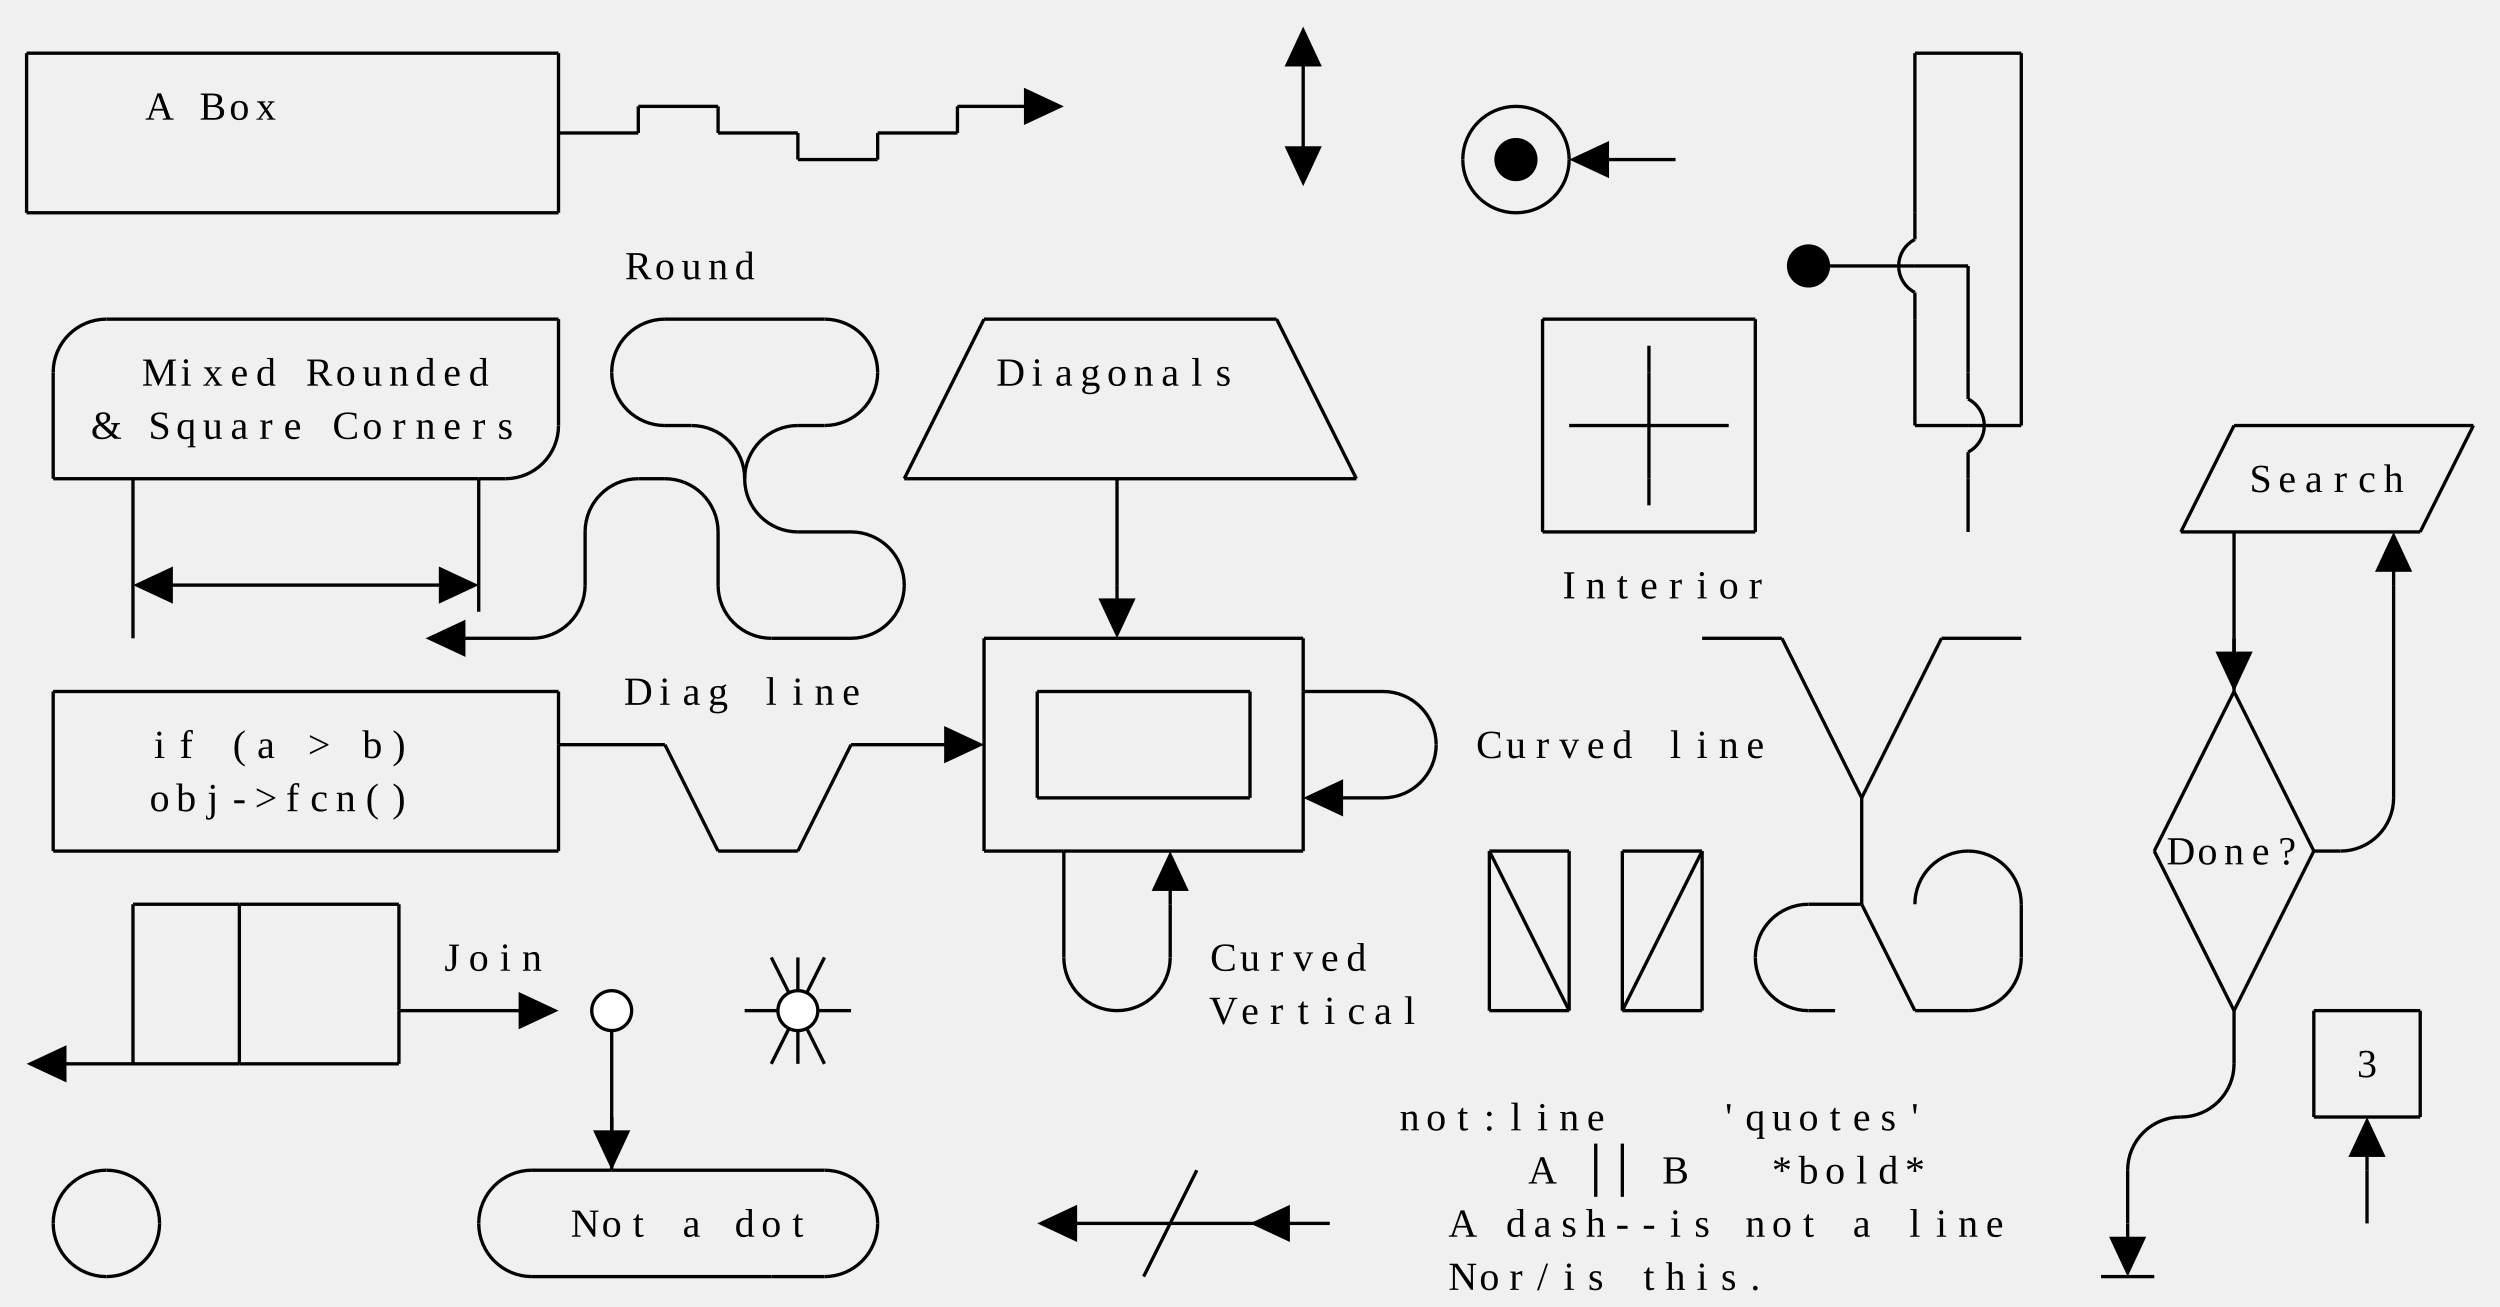
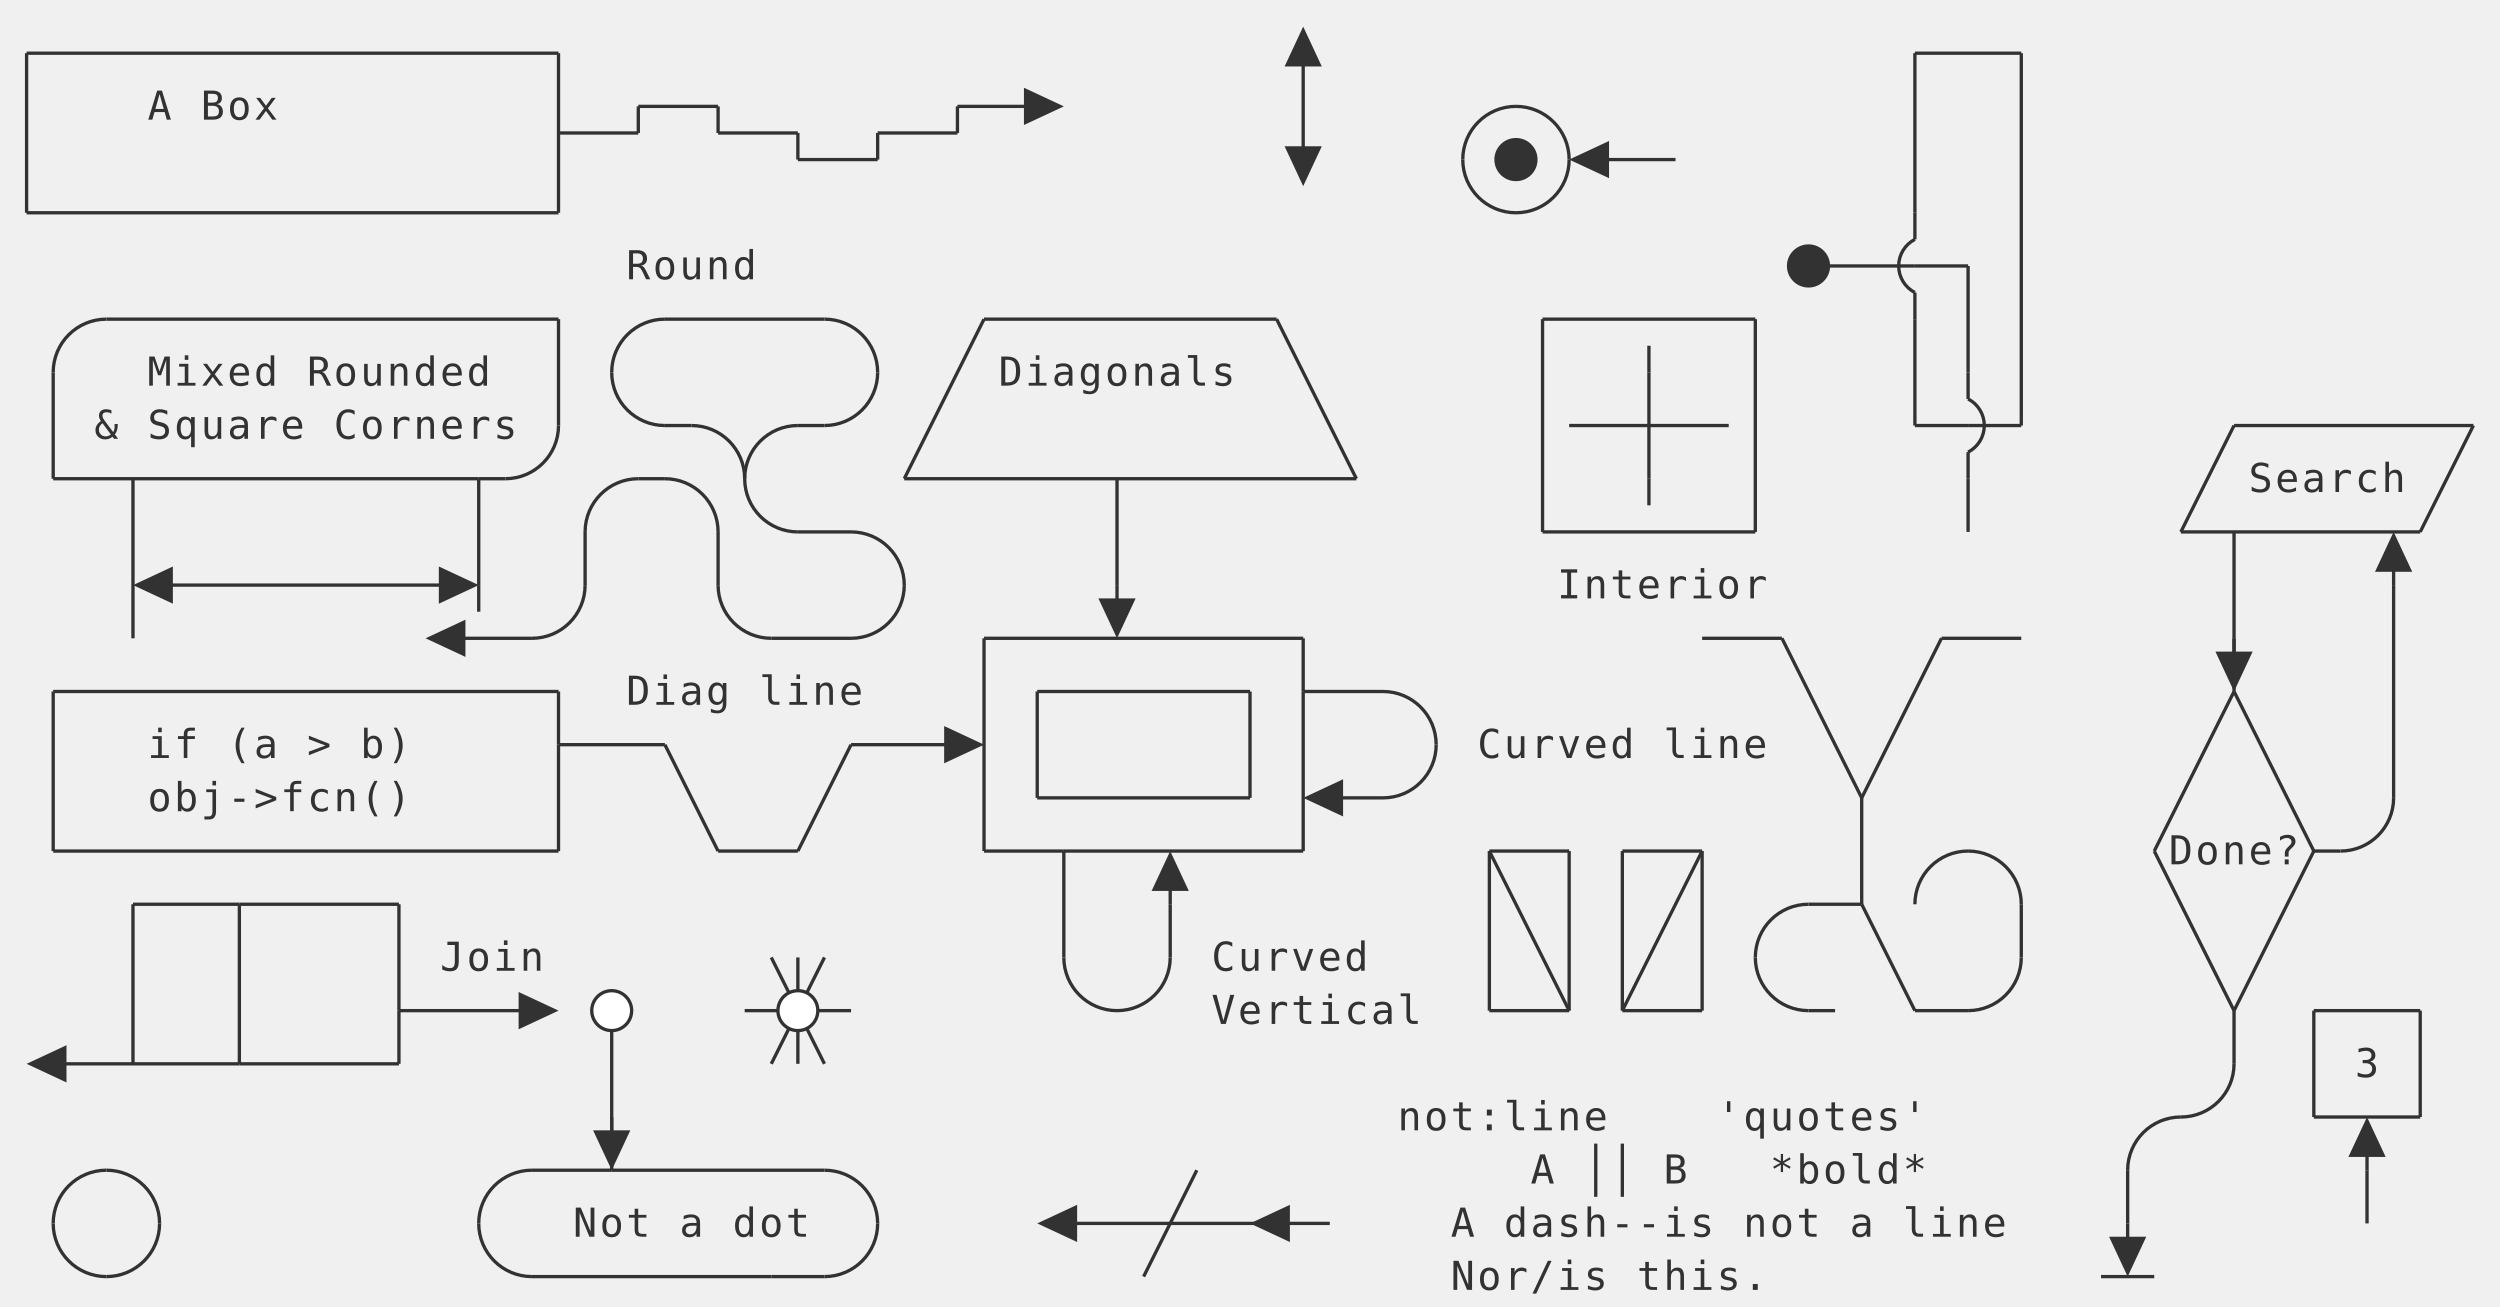
- <svg xmlns="http://www.w3.org/2000/svg" class="diagram" version="1.1" height="393" width="752">
+ <svg xmlns="http://www.w3.org/2000/svg" class="diagram" version="1.1" height="393" width="752" font-family="Menlo,Lucida Console,monospace">
+   <style type="text/css">
+      svg { color: #323232; }
+    @media (prefers-color-scheme: dark) {
+      svg { color: #C8C8C8; }
+ </style>
  <g transform="translate(8,16)">
    <path d="M 0,0 L 160,0" fill="none" stroke="currentColor" />
    <path d="M 568,0 L 600,0" fill="none" stroke="currentColor" />
    <path d="M 184,16 L 208,16" fill="none" stroke="currentColor" />
    <path d="M 280,16 L 304,16" fill="none" stroke="currentColor" />
    <path d="M 232,32 L 256,32" fill="none" stroke="currentColor" />
    <path d="M 472,32 L 496,32" fill="none" stroke="currentColor" />
    <path d="M 0,48 L 160,48" fill="none" stroke="currentColor" />
    <path d="M 536,64 L 568,64" fill="none" stroke="currentColor" />
    <path d="M 568,64 L 584,64" fill="none" stroke="currentColor" />
    <path d="M 24,80 L 160,80" fill="none" stroke="currentColor" />
    <path d="M 192,80 L 240,80" fill="none" stroke="currentColor" />
    <path d="M 288,80 L 376,80" fill="none" stroke="currentColor" />
    <path d="M 456,80 L 520,80" fill="none" stroke="currentColor" />
    <path d="M 192,112 L 200,112" fill="none" stroke="currentColor" />
    <path d="M 232,112 L 240,112" fill="none" stroke="currentColor" />
    <path d="M 464,112 L 488,112" fill="none" stroke="currentColor" />
    <path d="M 488,112 L 512,112" fill="none" stroke="currentColor" />
    <path d="M 568,112 L 584,112" fill="none" stroke="currentColor" />
    <path d="M 584,112 L 600,112" fill="none" stroke="currentColor" />
    <path d="M 664,112 L 736,112" fill="none" stroke="currentColor" />
    <path d="M 8,128 L 32,128" fill="none" stroke="currentColor" />
    <path d="M 32,128 L 136,128" fill="none" stroke="currentColor" />
    <path d="M 136,128 L 144,128" fill="none" stroke="currentColor" />
    <path d="M 184,128 L 192,128" fill="none" stroke="currentColor" />
    <path d="M 264,128 L 328,128" fill="none" stroke="currentColor" />
    <path d="M 328,128 L 400,128" fill="none" stroke="currentColor" />
    <path d="M 232,144 L 248,144" fill="none" stroke="currentColor" />
    <path d="M 456,144 L 520,144" fill="none" stroke="currentColor" />
    <path d="M 648,144 L 664,144" fill="none" stroke="currentColor" />
    <path d="M 664,144 L 720,144" fill="none" stroke="currentColor" />
    <path d="M 40,160 L 128,160" fill="none" stroke="currentColor" />
    <path d="M 128,176 L 152,176" fill="none" stroke="currentColor" />
    <path d="M 224,176 L 248,176" fill="none" stroke="currentColor" />
    <path d="M 288,176 L 384,176" fill="none" stroke="currentColor" />
    <path d="M 504,176 L 528,176" fill="none" stroke="currentColor" />
    <path d="M 576,176 L 600,176" fill="none" stroke="currentColor" />
    <path d="M 8,192 L 160,192" fill="none" stroke="currentColor" />
    <path d="M 304,192 L 368,192" fill="none" stroke="currentColor" />
    <path d="M 384,192 L 408,192" fill="none" stroke="currentColor" />
    <path d="M 160,208 L 192,208" fill="none" stroke="currentColor" />
    <path d="M 248,208 L 280,208" fill="none" stroke="currentColor" />
    <path d="M 304,224 L 368,224" fill="none" stroke="currentColor" />
    <path d="M 392,224 L 408,224" fill="none" stroke="currentColor" />
    <path d="M 8,240 L 160,240" fill="none" stroke="currentColor" />
    <path d="M 208,240 L 232,240" fill="none" stroke="currentColor" />
    <path d="M 288,240 L 312,240" fill="none" stroke="currentColor" />
    <path d="M 312,240 L 384,240" fill="none" stroke="currentColor" />
    <path d="M 440,240 L 464,240" fill="none" stroke="currentColor" />
    <path d="M 480,240 L 504,240" fill="none" stroke="currentColor" />
    <path d="M 688,240 L 696,240" fill="none" stroke="currentColor" />
    <path d="M 32,256 L 64,256" fill="none" stroke="currentColor" />
    <path d="M 64,256 L 112,256" fill="none" stroke="currentColor" />
    <path d="M 536,256 L 552,256" fill="none" stroke="currentColor" />
    <path d="M 112,288 L 152,288" fill="none" stroke="currentColor" />
    <path d="M 216,288 L 232,288" fill="none" stroke="currentColor" />
    <path d="M 232,288 L 248,288" fill="none" stroke="currentColor" />
    <path d="M 440,288 L 464,288" fill="none" stroke="currentColor" />
    <path d="M 480,288 L 504,288" fill="none" stroke="currentColor" />
    <path d="M 536,288 L 544,288" fill="none" stroke="currentColor" />
    <path d="M 568,288 L 584,288" fill="none" stroke="currentColor" />
    <path d="M 688,288 L 720,288" fill="none" stroke="currentColor" />
    <path d="M 8,304 L 32,304" fill="none" stroke="currentColor" />
    <path d="M 32,304 L 64,304" fill="none" stroke="currentColor" />
    <path d="M 64,304 L 112,304" fill="none" stroke="currentColor" />
    <path d="M 688,320 L 720,320" fill="none" stroke="currentColor" />
    <path d="M 152,336 L 176,336" fill="none" stroke="currentColor" />
    <path d="M 176,336 L 240,336" fill="none" stroke="currentColor" />
    <path d="M 312,352 L 344,352" fill="none" stroke="currentColor" />
    <path d="M 344,352 L 376,352" fill="none" stroke="currentColor" />
    <path d="M 376,352 L 392,352" fill="none" stroke="currentColor" />
    <path d="M 152,368 L 224,368" fill="none" stroke="currentColor" />
    <path d="M 224,368 L 240,368" fill="none" stroke="currentColor" />
    <path d="M 624,368 L 640,368" fill="none" stroke="currentColor" />
    <path d="M 160,24 L 184,24" fill="none" stroke="currentColor" />
    <path d="M 208,24 L 232,24" fill="none" stroke="currentColor" />
    <path d="M 256,24 L 280,24" fill="none" stroke="currentColor" />
    <path d="M 0,0 L 0,48" fill="none" stroke="currentColor" />
    <path d="M 8,96 L 8,128" fill="none" stroke="currentColor" />
    <path d="M 8,192 L 8,240" fill="none" stroke="currentColor" />
    <path d="M 32,128 L 32,176" fill="none" stroke="currentColor" />
    <path d="M 32,256 L 32,304" fill="none" stroke="currentColor" />
    <path d="M 64,256 L 64,304" fill="none" stroke="currentColor" />
    <path d="M 112,256 L 112,288" fill="none" stroke="currentColor" />
    <path d="M 112,288 L 112,304" fill="none" stroke="currentColor" />
    <path d="M 136,128 L 136,160" fill="none" stroke="currentColor" />
    <path d="M 160,0 L 160,48" fill="none" stroke="currentColor" />
    <path d="M 160,80 L 160,112" fill="none" stroke="currentColor" />
    <path d="M 160,192 L 160,208" fill="none" stroke="currentColor" />
    <path d="M 160,208 L 160,240" fill="none" stroke="currentColor" />
    <path d="M 168,144 L 168,160" fill="none" stroke="currentColor" />
    <path d="M 176,288 L 176,320" fill="none" stroke="currentColor" />
    <path d="M 176,320 L 176,336" fill="none" stroke="currentColor" />
    <path d="M 208,144 L 208,160" fill="none" stroke="currentColor" />
    <path d="M 232,272 L 232,288" fill="none" stroke="currentColor" />
    <path d="M 232,288 L 232,304" fill="none" stroke="currentColor" />
    <path d="M 288,176 L 288,240" fill="none" stroke="currentColor" />
    <path d="M 304,192 L 304,224" fill="none" stroke="currentColor" />
    <path d="M 312,240 L 312,272" fill="none" stroke="currentColor" />
    <path d="M 328,128 L 328,160" fill="none" stroke="currentColor" />
    <path d="M 344,256 L 344,272" fill="none" stroke="currentColor" />
    <path d="M 368,192 L 368,224" fill="none" stroke="currentColor" />
    <path d="M 384,0 L 384,32" fill="none" stroke="currentColor" />
    <path d="M 384,176 L 384,192" fill="none" stroke="currentColor" />
    <path d="M 384,192 L 384,240" fill="none" stroke="currentColor" />
    <path d="M 440,240 L 440,288" fill="none" stroke="currentColor" />
    <path d="M 456,80 L 456,144" fill="none" stroke="currentColor" />
    <path d="M 464,240 L 464,288" fill="none" stroke="currentColor" />
    <path d="M 472,328 L 472,344" fill="none" stroke="currentColor" />
    <path d="M 480,240 L 480,288" fill="none" stroke="currentColor" />
    <path d="M 480,328 L 480,344" fill="none" stroke="currentColor" />
    <path d="M 488,96 L 488,112" fill="none" stroke="currentColor" />
    <path d="M 488,112 L 488,128" fill="none" stroke="currentColor" />
    <path d="M 504,240 L 504,288" fill="none" stroke="currentColor" />
    <path d="M 520,80 L 520,144" fill="none" stroke="currentColor" />
    <path d="M 552,224 L 552,256" fill="none" stroke="currentColor" />
    <path d="M 568,0 L 568,48" fill="none" stroke="currentColor" />
    <path d="M 568,80 L 568,112" fill="none" stroke="currentColor" />
    <path d="M 584,64 L 584,96" fill="none" stroke="currentColor" />
    <path d="M 584,128 L 584,144" fill="none" stroke="currentColor" />
    <path d="M 600,0 L 600,112" fill="none" stroke="currentColor" />
    <path d="M 600,256 L 600,272" fill="none" stroke="currentColor" />
    <path d="M 632,336 L 632,352" fill="none" stroke="currentColor" />
    <path d="M 664,144 L 664,176" fill="none" stroke="currentColor" />
    <path d="M 664,176 L 664,192" fill="none" stroke="currentColor" />
    <path d="M 664,288 L 664,304" fill="none" stroke="currentColor" />
    <path d="M 688,288 L 688,320" fill="none" stroke="currentColor" />
    <path d="M 704,336 L 704,352" fill="none" stroke="currentColor" />
    <path d="M 712,160 L 712,224" fill="none" stroke="currentColor" />
    <path d="M 720,288 L 720,320" fill="none" stroke="currentColor" />
    <path d="M 264,128 L 288,80" fill="none" stroke="currentColor" />
    <path d="M 232,240 L 248,208" fill="none" stroke="currentColor" />
    <path d="M 224,304 L 232,288" fill="none" stroke="currentColor" />
    <path d="M 232,288 L 240,272" fill="none" stroke="currentColor" />
    <path d="M 336,368 L 344,352" fill="none" stroke="currentColor" />
    <path d="M 344,352 L 352,336" fill="none" stroke="currentColor" />
    <path d="M 480,288 L 504,240" fill="none" stroke="currentColor" />
    <path d="M 552,224 L 576,176" fill="none" stroke="currentColor" />
    <path d="M 648,144 L 664,112" fill="none" stroke="currentColor" />
    <path d="M 640,240 L 664,192" fill="none" stroke="currentColor" />
    <path d="M 720,144 L 736,112" fill="none" stroke="currentColor" />
    <path d="M 664,288 L 688,240" fill="none" stroke="currentColor" />
    <path d="M 192,208 L 208,240" fill="none" stroke="currentColor" />
    <path d="M 224,272 L 232,288" fill="none" stroke="currentColor" />
    <path d="M 232,288 L 240,304" fill="none" stroke="currentColor" />
    <path d="M 440,240 L 464,288" fill="none" stroke="currentColor" />
    <path d="M 376,80 L 400,128" fill="none" stroke="currentColor" />
    <path d="M 552,256 L 568,288" fill="none" stroke="currentColor" />
    <path d="M 528,176 L 552,224" fill="none" stroke="currentColor" />
    <path d="M 640,240 L 664,288" fill="none" stroke="currentColor" />
    <path d="M 664,192 L 688,240" fill="none" stroke="currentColor" />
    <path d="M 136,160 L 136,168" fill="none" stroke="currentColor" />
    <path d="M 184,16 L 184,24" fill="none" stroke="currentColor" />
    <path d="M 208,16 L 208,24" fill="none" stroke="currentColor" />
    <path d="M 232,24 L 232,32" fill="none" stroke="currentColor" />
    <path d="M 256,24 L 256,32" fill="none" stroke="currentColor" />
    <path d="M 280,16 L 280,24" fill="none" stroke="currentColor" />
    <path d="M 488,88 L 488,96" fill="none" stroke="currentColor" />
    <path d="M 488,128 L 488,136" fill="none" stroke="currentColor" />
    <polygon points="16,304 4,298.4 4,309.6" fill="currentColor" transform="rotate(180, 8, 304)" />
    <polygon points="48,160 36,154.4 36,165.6" fill="currentColor" transform="rotate(180, 40, 160)" />
    <polygon points="136,160 124,154.4 124,165.6" fill="currentColor" transform="rotate(0, 128, 160)" />
    <polygon points="136,176 124,170.4 124,181.6" fill="currentColor" transform="rotate(180, 128, 176)" />
    <polygon points="160,288 148,282.4 148,293.6" fill="currentColor" transform="rotate(0, 152, 288)" />
    <path d="M 176,320 L 176,328" fill="none" stroke="currentColor" />
    <polygon points="192,320 180,314.4 180,325.6" fill="currentColor" transform="rotate(90, 176, 320)" />
    <polygon points="288,208 276,202.4 276,213.6" fill="currentColor" transform="rotate(0, 280, 208)" />
    <polygon points="312,16 300,10.4 300,21.6" fill="currentColor" transform="rotate(0, 304, 16)" />
    <polygon points="320,352 308,346.4 308,357.6" fill="currentColor" transform="rotate(180, 312, 352)" />
    <path d="M 328,160 L 328,168" fill="none" stroke="currentColor" />
    <polygon points="344,160 332,154.4 332,165.6" fill="currentColor" transform="rotate(90, 328, 160)" />
    <path d="M 344,248 L 344,256" fill="none" stroke="currentColor" />
    <polygon points="360,256 348,250.4 348,261.6" fill="currentColor" transform="rotate(270, 344, 256)" />
    <polygon points="384,352 372,346.4 372,357.6" fill="currentColor" transform="rotate(180, 376, 352)" />
    <polygon points="392,0 380,-5.6 380,5.6" fill="currentColor" transform="rotate(270, 384, 0)" />
    <polygon points="392,32 380,26.4 380,37.6" fill="currentColor" transform="rotate(90, 384, 32)" />
    <polygon points="400,224 388,218.4 388,229.6" fill="currentColor" transform="rotate(180, 392, 224)" />
    <polygon points="480,32 468,26.4 468,37.6" fill="currentColor" transform="rotate(180, 472, 32)" />
    <path d="M 632,352 L 632,360" fill="none" stroke="currentColor" />
    <polygon points="648,352 636,346.4 636,357.6" fill="currentColor" transform="rotate(90, 632, 352)" />
    <path d="M 664,176 L 664,184" fill="none" stroke="currentColor" />
    <polygon points="680,176 668,170.4 668,181.6" fill="currentColor" transform="rotate(90, 664, 176)" />
    <path d="M 704,328 L 704,336" fill="none" stroke="currentColor" />
    <polygon points="720,336 708,330.4 708,341.6" fill="currentColor" transform="rotate(270, 704, 336)" />
    <path d="M 712,152 L 712,160" fill="none" stroke="currentColor" />
    <polygon points="728,160 716,154.4 716,165.6" fill="currentColor" transform="rotate(270, 712, 160)" />
    <path d="M 448,16 A 16,16 0 0,0 432,32" fill="none" stroke="currentColor" />
    <path d="M 448,16 A 16,16 0 0,1 464,32" fill="none" stroke="currentColor" />
    <path d="M 432,32 A 16,16 0 0,0 448,48" fill="none" stroke="currentColor" />
    <path d="M 464,32 A 16,16 0 0,1 448,48" fill="none" stroke="currentColor" />
    <path d="M 24,80 A 16,16 0 0,0 8,96" fill="none" stroke="currentColor" />
    <path d="M 192,80 A 16,16 0 0,0 176,96" fill="none" stroke="currentColor" />
    <path d="M 240,80 A 16,16 0 0,1 256,96" fill="none" stroke="currentColor" />
    <path d="M 176,96 A 16,16 0 0,0 192,112" fill="none" stroke="currentColor" />
    <path d="M 200,112 A 16,16 0 0,1 216,128" fill="none" stroke="currentColor" />
    <path d="M 232,112 A 16,16 0 0,0 216,128" fill="none" stroke="currentColor" />
    <path d="M 256,96 A 16,16 0 0,1 240,112" fill="none" stroke="currentColor" />
    <path d="M 160,112 A 16,16 0 0,1 144,128" fill="none" stroke="currentColor" />
    <path d="M 184,128 A 16,16 0 0,0 168,144" fill="none" stroke="currentColor" />
    <path d="M 192,128 A 16,16 0 0,1 208,144" fill="none" stroke="currentColor" />
    <path d="M 216,128 A 16,16 0 0,0 232,144" fill="none" stroke="currentColor" />
    <path d="M 248,144 A 16,16 0 0,1 264,160" fill="none" stroke="currentColor" />
    <path d="M 168,160 A 16,16 0 0,1 152,176" fill="none" stroke="currentColor" />
    <path d="M 208,160 A 16,16 0 0,0 224,176" fill="none" stroke="currentColor" />
    <path d="M 264,160 A 16,16 0 0,1 248,176" fill="none" stroke="currentColor" />
    <path d="M 408,192 A 16,16 0 0,1 424,208" fill="none" stroke="currentColor" />
    <path d="M 424,208 A 16,16 0 0,1 408,224" fill="none" stroke="currentColor" />
    <path d="M 584,240 A 16,16 0 0,0 568,256" fill="none" stroke="currentColor" />
    <path d="M 584,240 A 16,16 0 0,1 600,256" fill="none" stroke="currentColor" />
    <path d="M 712,224 A 16,16 0 0,1 696,240" fill="none" stroke="currentColor" />
    <path d="M 536,256 A 16,16 0 0,0 520,272" fill="none" stroke="currentColor" />
    <path d="M 312,272 A 16,16 0 0,0 328,288" fill="none" stroke="currentColor" />
    <path d="M 344,272 A 16,16 0 0,1 328,288" fill="none" stroke="currentColor" />
    <path d="M 520,272 A 16,16 0 0,0 536,288" fill="none" stroke="currentColor" />
    <path d="M 600,272 A 16,16 0 0,1 584,288" fill="none" stroke="currentColor" />
    <path d="M 648,320 A 16,16 0 0,0 632,336" fill="none" stroke="currentColor" />
    <path d="M 664,304 A 16,16 0 0,1 648,320" fill="none" stroke="currentColor" />
    <path d="M 24,336 A 16,16 0 0,0 8,352" fill="none" stroke="currentColor" />
    <path d="M 24,336 A 16,16 0 0,1 40,352" fill="none" stroke="currentColor" />
    <path d="M 152,336 A 16,16 0 0,0 136,352" fill="none" stroke="currentColor" />
    <path d="M 240,336 A 16,16 0 0,1 256,352" fill="none" stroke="currentColor" />
    <path d="M 8,352 A 16,16 0 0,0 24,368" fill="none" stroke="currentColor" />
    <path d="M 40,352 A 16,16 0 0,1 24,368" fill="none" stroke="currentColor" />
    <path d="M 136,352 A 16,16 0 0,0 152,368" fill="none" stroke="currentColor" />
    <path d="M 256,352 A 16,16 0 0,1 240,368" fill="none" stroke="currentColor" />
    <circle cx="176" cy="288" r="6" stroke="currentColor" fill="#fff" />
    <circle cx="232" cy="288" r="6" stroke="currentColor" fill="#fff" />
    <circle cx="448" cy="32" r="6" stroke="currentColor" fill="currentColor" />
    <circle cx="536" cy="64" r="6" stroke="currentColor" fill="currentColor" />
    <path d="M 568,48 L 568,56" fill="none" stroke="currentColor" />
    <path d="M 568,72 L 568,80" fill="none" stroke="currentColor" />
    <path d="M 568,56 A 9,9 0 0,0 568,72" fill="none" stroke="currentColor" />
    <path d="M 584,96 L 584,104" fill="none" stroke="currentColor" />
    <path d="M 584,120 L 584,128" fill="none" stroke="currentColor" />
    <path d="M 584,104 A 9,9 0 0,1 584,120" fill="none" stroke="currentColor" />
    <text text-anchor="middle" x="24" y="116" fill="currentColor" style="font-size:1em">&amp;</text>
    <text text-anchor="middle" x="40" y="20" fill="currentColor" style="font-size:1em">A</text>
    <text text-anchor="middle" x="40" y="100" fill="currentColor" style="font-size:1em">M</text>
    <text text-anchor="middle" x="40" y="116" fill="currentColor" style="font-size:1em">S</text>
    <text text-anchor="middle" x="40" y="212" fill="currentColor" style="font-size:1em">i</text>
    <text text-anchor="middle" x="40" y="228" fill="currentColor" style="font-size:1em">o</text>
    <text text-anchor="middle" x="48" y="100" fill="currentColor" style="font-size:1em">i</text>
    <text text-anchor="middle" x="48" y="116" fill="currentColor" style="font-size:1em">q</text>
    <text text-anchor="middle" x="48" y="212" fill="currentColor" style="font-size:1em">f</text>
    <text text-anchor="middle" x="48" y="228" fill="currentColor" style="font-size:1em">b</text>
    <text text-anchor="middle" x="56" y="20" fill="currentColor" style="font-size:1em">B</text>
    <text text-anchor="middle" x="56" y="100" fill="currentColor" style="font-size:1em">x</text>
    <text text-anchor="middle" x="56" y="116" fill="currentColor" style="font-size:1em">u</text>
    <text text-anchor="middle" x="56" y="228" fill="currentColor" style="font-size:1em">j</text>
    <text text-anchor="middle" x="64" y="20" fill="currentColor" style="font-size:1em">o</text>
    <text text-anchor="middle" x="64" y="100" fill="currentColor" style="font-size:1em">e</text>
    <text text-anchor="middle" x="64" y="116" fill="currentColor" style="font-size:1em">a</text>
    <text text-anchor="middle" x="64" y="212" fill="currentColor" style="font-size:1em">(</text>
    <text text-anchor="middle" x="64" y="228" fill="currentColor" style="font-size:1em">-</text>
    <text text-anchor="middle" x="72" y="20" fill="currentColor" style="font-size:1em">x</text>
    <text text-anchor="middle" x="72" y="100" fill="currentColor" style="font-size:1em">d</text>
    <text text-anchor="middle" x="72" y="116" fill="currentColor" style="font-size:1em">r</text>
    <text text-anchor="middle" x="72" y="212" fill="currentColor" style="font-size:1em">a</text>
    <text text-anchor="middle" x="72" y="228" fill="currentColor" style="font-size:1em">&gt;</text>
    <text text-anchor="middle" x="80" y="116" fill="currentColor" style="font-size:1em">e</text>
    <text text-anchor="middle" x="80" y="228" fill="currentColor" style="font-size:1em">f</text>
    <text text-anchor="middle" x="88" y="100" fill="currentColor" style="font-size:1em">R</text>
    <text text-anchor="middle" x="88" y="212" fill="currentColor" style="font-size:1em">&gt;</text>
    <text text-anchor="middle" x="88" y="228" fill="currentColor" style="font-size:1em">c</text>
    <text text-anchor="middle" x="96" y="100" fill="currentColor" style="font-size:1em">o</text>
    <text text-anchor="middle" x="96" y="116" fill="currentColor" style="font-size:1em">C</text>
    <text text-anchor="middle" x="96" y="228" fill="currentColor" style="font-size:1em">n</text>
    <text text-anchor="middle" x="104" y="100" fill="currentColor" style="font-size:1em">u</text>
    <text text-anchor="middle" x="104" y="116" fill="currentColor" style="font-size:1em">o</text>
    <text text-anchor="middle" x="104" y="212" fill="currentColor" style="font-size:1em">b</text>
    <text text-anchor="middle" x="104" y="228" fill="currentColor" style="font-size:1em">(</text>
    <text text-anchor="middle" x="112" y="100" fill="currentColor" style="font-size:1em">n</text>
    <text text-anchor="middle" x="112" y="116" fill="currentColor" style="font-size:1em">r</text>
    <text text-anchor="middle" x="112" y="212" fill="currentColor" style="font-size:1em">)</text>
    <text text-anchor="middle" x="112" y="228" fill="currentColor" style="font-size:1em">)</text>
    <text text-anchor="middle" x="120" y="100" fill="currentColor" style="font-size:1em">d</text>
    <text text-anchor="middle" x="120" y="116" fill="currentColor" style="font-size:1em">n</text>
    <text text-anchor="middle" x="128" y="100" fill="currentColor" style="font-size:1em">e</text>
    <text text-anchor="middle" x="128" y="116" fill="currentColor" style="font-size:1em">e</text>
    <text text-anchor="middle" x="128" y="276" fill="currentColor" style="font-size:1em">J</text>
    <text text-anchor="middle" x="136" y="100" fill="currentColor" style="font-size:1em">d</text>
    <text text-anchor="middle" x="136" y="116" fill="currentColor" style="font-size:1em">r</text>
    <text text-anchor="middle" x="136" y="276" fill="currentColor" style="font-size:1em">o</text>
    <text text-anchor="middle" x="144" y="116" fill="currentColor" style="font-size:1em">s</text>
    <text text-anchor="middle" x="144" y="276" fill="currentColor" style="font-size:1em">i</text>
    <text text-anchor="middle" x="152" y="276" fill="currentColor" style="font-size:1em">n</text>
    <text text-anchor="middle" x="168" y="356" fill="currentColor" style="font-size:1em">N</text>
    <text text-anchor="middle" x="176" y="356" fill="currentColor" style="font-size:1em">o</text>
    <text text-anchor="middle" x="184" y="68" fill="currentColor" style="font-size:1em">R</text>
    <text text-anchor="middle" x="184" y="196" fill="currentColor" style="font-size:1em">D</text>
    <text text-anchor="middle" x="184" y="356" fill="currentColor" style="font-size:1em">t</text>
    <text text-anchor="middle" x="192" y="68" fill="currentColor" style="font-size:1em">o</text>
    <text text-anchor="middle" x="192" y="196" fill="currentColor" style="font-size:1em">i</text>
    <text text-anchor="middle" x="200" y="68" fill="currentColor" style="font-size:1em">u</text>
    <text text-anchor="middle" x="200" y="196" fill="currentColor" style="font-size:1em">a</text>
    <text text-anchor="middle" x="200" y="356" fill="currentColor" style="font-size:1em">a</text>
    <text text-anchor="middle" x="208" y="68" fill="currentColor" style="font-size:1em">n</text>
    <text text-anchor="middle" x="208" y="196" fill="currentColor" style="font-size:1em">g</text>
    <text text-anchor="middle" x="216" y="68" fill="currentColor" style="font-size:1em">d</text>
    <text text-anchor="middle" x="216" y="356" fill="currentColor" style="font-size:1em">d</text>
    <text text-anchor="middle" x="224" y="196" fill="currentColor" style="font-size:1em">l</text>
    <text text-anchor="middle" x="224" y="356" fill="currentColor" style="font-size:1em">o</text>
    <text text-anchor="middle" x="232" y="196" fill="currentColor" style="font-size:1em">i</text>
    <text text-anchor="middle" x="232" y="356" fill="currentColor" style="font-size:1em">t</text>
    <text text-anchor="middle" x="240" y="196" fill="currentColor" style="font-size:1em">n</text>
    <text text-anchor="middle" x="248" y="196" fill="currentColor" style="font-size:1em">e</text>
    <text text-anchor="middle" x="296" y="100" fill="currentColor" style="font-size:1em">D</text>
    <text text-anchor="middle" x="304" y="100" fill="currentColor" style="font-size:1em">i</text>
    <text text-anchor="middle" x="312" y="100" fill="currentColor" style="font-size:1em">a</text>
    <text text-anchor="middle" x="320" y="100" fill="currentColor" style="font-size:1em">g</text>
    <text text-anchor="middle" x="328" y="100" fill="currentColor" style="font-size:1em">o</text>
    <text text-anchor="middle" x="336" y="100" fill="currentColor" style="font-size:1em">n</text>
    <text text-anchor="middle" x="344" y="100" fill="currentColor" style="font-size:1em">a</text>
    <text text-anchor="middle" x="352" y="100" fill="currentColor" style="font-size:1em">l</text>
    <text text-anchor="middle" x="360" y="100" fill="currentColor" style="font-size:1em">s</text>
    <text text-anchor="middle" x="360" y="276" fill="currentColor" style="font-size:1em">C</text>
    <text text-anchor="middle" x="360" y="292" fill="currentColor" style="font-size:1em">V</text>
    <text text-anchor="middle" x="368" y="276" fill="currentColor" style="font-size:1em">u</text>
    <text text-anchor="middle" x="368" y="292" fill="currentColor" style="font-size:1em">e</text>
    <text text-anchor="middle" x="376" y="276" fill="currentColor" style="font-size:1em">r</text>
    <text text-anchor="middle" x="376" y="292" fill="currentColor" style="font-size:1em">r</text>
    <text text-anchor="middle" x="384" y="276" fill="currentColor" style="font-size:1em">v</text>
    <text text-anchor="middle" x="384" y="292" fill="currentColor" style="font-size:1em">t</text>
    <text text-anchor="middle" x="392" y="276" fill="currentColor" style="font-size:1em">e</text>
    <text text-anchor="middle" x="392" y="292" fill="currentColor" style="font-size:1em">i</text>
    <text text-anchor="middle" x="400" y="276" fill="currentColor" style="font-size:1em">d</text>
    <text text-anchor="middle" x="400" y="292" fill="currentColor" style="font-size:1em">c</text>
    <text text-anchor="middle" x="408" y="292" fill="currentColor" style="font-size:1em">a</text>
    <text text-anchor="middle" x="416" y="292" fill="currentColor" style="font-size:1em">l</text>
    <text text-anchor="middle" x="416" y="324" fill="currentColor" style="font-size:1em">n</text>
    <text text-anchor="middle" x="424" y="324" fill="currentColor" style="font-size:1em">o</text>
    <text text-anchor="middle" x="432" y="324" fill="currentColor" style="font-size:1em">t</text>
    <text text-anchor="middle" x="432" y="356" fill="currentColor" style="font-size:1em">A</text>
    <text text-anchor="middle" x="432" y="372" fill="currentColor" style="font-size:1em">N</text>
    <text text-anchor="middle" x="440" y="212" fill="currentColor" style="font-size:1em">C</text>
    <text text-anchor="middle" x="440" y="324" fill="currentColor" style="font-size:1em">:</text>
    <text text-anchor="middle" x="440" y="372" fill="currentColor" style="font-size:1em">o</text>
    <text text-anchor="middle" x="448" y="212" fill="currentColor" style="font-size:1em">u</text>
    <text text-anchor="middle" x="448" y="324" fill="currentColor" style="font-size:1em">l</text>
    <text text-anchor="middle" x="448" y="356" fill="currentColor" style="font-size:1em">d</text>
    <text text-anchor="middle" x="448" y="372" fill="currentColor" style="font-size:1em">r</text>
    <text text-anchor="middle" x="456" y="212" fill="currentColor" style="font-size:1em">r</text>
    <text text-anchor="middle" x="456" y="324" fill="currentColor" style="font-size:1em">i</text>
    <text text-anchor="middle" x="456" y="340" fill="currentColor" style="font-size:1em">A</text>
    <text text-anchor="middle" x="456" y="356" fill="currentColor" style="font-size:1em">a</text>
    <text text-anchor="middle" x="456" y="372" fill="currentColor" style="font-size:1em">/</text>
    <text text-anchor="middle" x="464" y="164" fill="currentColor" style="font-size:1em">I</text>
    <text text-anchor="middle" x="464" y="212" fill="currentColor" style="font-size:1em">v</text>
    <text text-anchor="middle" x="464" y="324" fill="currentColor" style="font-size:1em">n</text>
    <text text-anchor="middle" x="464" y="356" fill="currentColor" style="font-size:1em">s</text>
    <text text-anchor="middle" x="464" y="372" fill="currentColor" style="font-size:1em">i</text>
    <text text-anchor="middle" x="472" y="164" fill="currentColor" style="font-size:1em">n</text>
    <text text-anchor="middle" x="472" y="212" fill="currentColor" style="font-size:1em">e</text>
    <text text-anchor="middle" x="472" y="324" fill="currentColor" style="font-size:1em">e</text>
    <text text-anchor="middle" x="472" y="356" fill="currentColor" style="font-size:1em">h</text>
    <text text-anchor="middle" x="472" y="372" fill="currentColor" style="font-size:1em">s</text>
    <text text-anchor="middle" x="480" y="164" fill="currentColor" style="font-size:1em">t</text>
    <text text-anchor="middle" x="480" y="212" fill="currentColor" style="font-size:1em">d</text>
    <text text-anchor="middle" x="480" y="356" fill="currentColor" style="font-size:1em">-</text>
    <text text-anchor="middle" x="488" y="164" fill="currentColor" style="font-size:1em">e</text>
    <text text-anchor="middle" x="488" y="356" fill="currentColor" style="font-size:1em">-</text>
    <text text-anchor="middle" x="488" y="372" fill="currentColor" style="font-size:1em">t</text>
    <text text-anchor="middle" x="496" y="164" fill="currentColor" style="font-size:1em">r</text>
    <text text-anchor="middle" x="496" y="212" fill="currentColor" style="font-size:1em">l</text>
    <text text-anchor="middle" x="496" y="340" fill="currentColor" style="font-size:1em">B</text>
    <text text-anchor="middle" x="496" y="356" fill="currentColor" style="font-size:1em">i</text>
    <text text-anchor="middle" x="496" y="372" fill="currentColor" style="font-size:1em">h</text>
    <text text-anchor="middle" x="504" y="164" fill="currentColor" style="font-size:1em">i</text>
    <text text-anchor="middle" x="504" y="212" fill="currentColor" style="font-size:1em">i</text>
    <text text-anchor="middle" x="504" y="356" fill="currentColor" style="font-size:1em">s</text>
    <text text-anchor="middle" x="504" y="372" fill="currentColor" style="font-size:1em">i</text>
    <text text-anchor="middle" x="512" y="164" fill="currentColor" style="font-size:1em">o</text>
    <text text-anchor="middle" x="512" y="212" fill="currentColor" style="font-size:1em">n</text>
    <text text-anchor="middle" x="512" y="324" fill="currentColor" style="font-size:1em">'</text>
    <text text-anchor="middle" x="512" y="372" fill="currentColor" style="font-size:1em">s</text>
    <text text-anchor="middle" x="520" y="164" fill="currentColor" style="font-size:1em">r</text>
    <text text-anchor="middle" x="520" y="212" fill="currentColor" style="font-size:1em">e</text>
    <text text-anchor="middle" x="520" y="324" fill="currentColor" style="font-size:1em">q</text>
    <text text-anchor="middle" x="520" y="356" fill="currentColor" style="font-size:1em">n</text>
    <text text-anchor="middle" x="520" y="372" fill="currentColor" style="font-size:1em">.</text>
    <text text-anchor="middle" x="528" y="324" fill="currentColor" style="font-size:1em">u</text>
    <text text-anchor="middle" x="528" y="340" fill="currentColor" style="font-size:1em">*</text>
    <text text-anchor="middle" x="528" y="356" fill="currentColor" style="font-size:1em">o</text>
    <text text-anchor="middle" x="536" y="324" fill="currentColor" style="font-size:1em">o</text>
    <text text-anchor="middle" x="536" y="340" fill="currentColor" style="font-size:1em">b</text>
    <text text-anchor="middle" x="536" y="356" fill="currentColor" style="font-size:1em">t</text>
    <text text-anchor="middle" x="544" y="324" fill="currentColor" style="font-size:1em">t</text>
    <text text-anchor="middle" x="544" y="340" fill="currentColor" style="font-size:1em">o</text>
    <text text-anchor="middle" x="552" y="324" fill="currentColor" style="font-size:1em">e</text>
    <text text-anchor="middle" x="552" y="340" fill="currentColor" style="font-size:1em">l</text>
    <text text-anchor="middle" x="552" y="356" fill="currentColor" style="font-size:1em">a</text>
    <text text-anchor="middle" x="560" y="324" fill="currentColor" style="font-size:1em">s</text>
    <text text-anchor="middle" x="560" y="340" fill="currentColor" style="font-size:1em">d</text>
    <text text-anchor="middle" x="568" y="324" fill="currentColor" style="font-size:1em">'</text>
    <text text-anchor="middle" x="568" y="340" fill="currentColor" style="font-size:1em">*</text>
    <text text-anchor="middle" x="568" y="356" fill="currentColor" style="font-size:1em">l</text>
    <text text-anchor="middle" x="576" y="356" fill="currentColor" style="font-size:1em">i</text>
    <text text-anchor="middle" x="584" y="356" fill="currentColor" style="font-size:1em">n</text>
    <text text-anchor="middle" x="592" y="356" fill="currentColor" style="font-size:1em">e</text>
    <text text-anchor="middle" x="648" y="244" fill="currentColor" style="font-size:1em">D</text>
    <text text-anchor="middle" x="656" y="244" fill="currentColor" style="font-size:1em">o</text>
    <text text-anchor="middle" x="664" y="244" fill="currentColor" style="font-size:1em">n</text>
    <text text-anchor="middle" x="672" y="132" fill="currentColor" style="font-size:1em">S</text>
    <text text-anchor="middle" x="672" y="244" fill="currentColor" style="font-size:1em">e</text>
    <text text-anchor="middle" x="680" y="132" fill="currentColor" style="font-size:1em">e</text>
    <text text-anchor="middle" x="680" y="244" fill="currentColor" style="font-size:1em">?</text>
    <text text-anchor="middle" x="688" y="132" fill="currentColor" style="font-size:1em">a</text>
    <text text-anchor="middle" x="696" y="132" fill="currentColor" style="font-size:1em">r</text>
    <text text-anchor="middle" x="704" y="132" fill="currentColor" style="font-size:1em">c</text>
    <text text-anchor="middle" x="704" y="308" fill="currentColor" style="font-size:1em">3</text>
    <text text-anchor="middle" x="712" y="132" fill="currentColor" style="font-size:1em">h</text>
  </g>
</svg>
